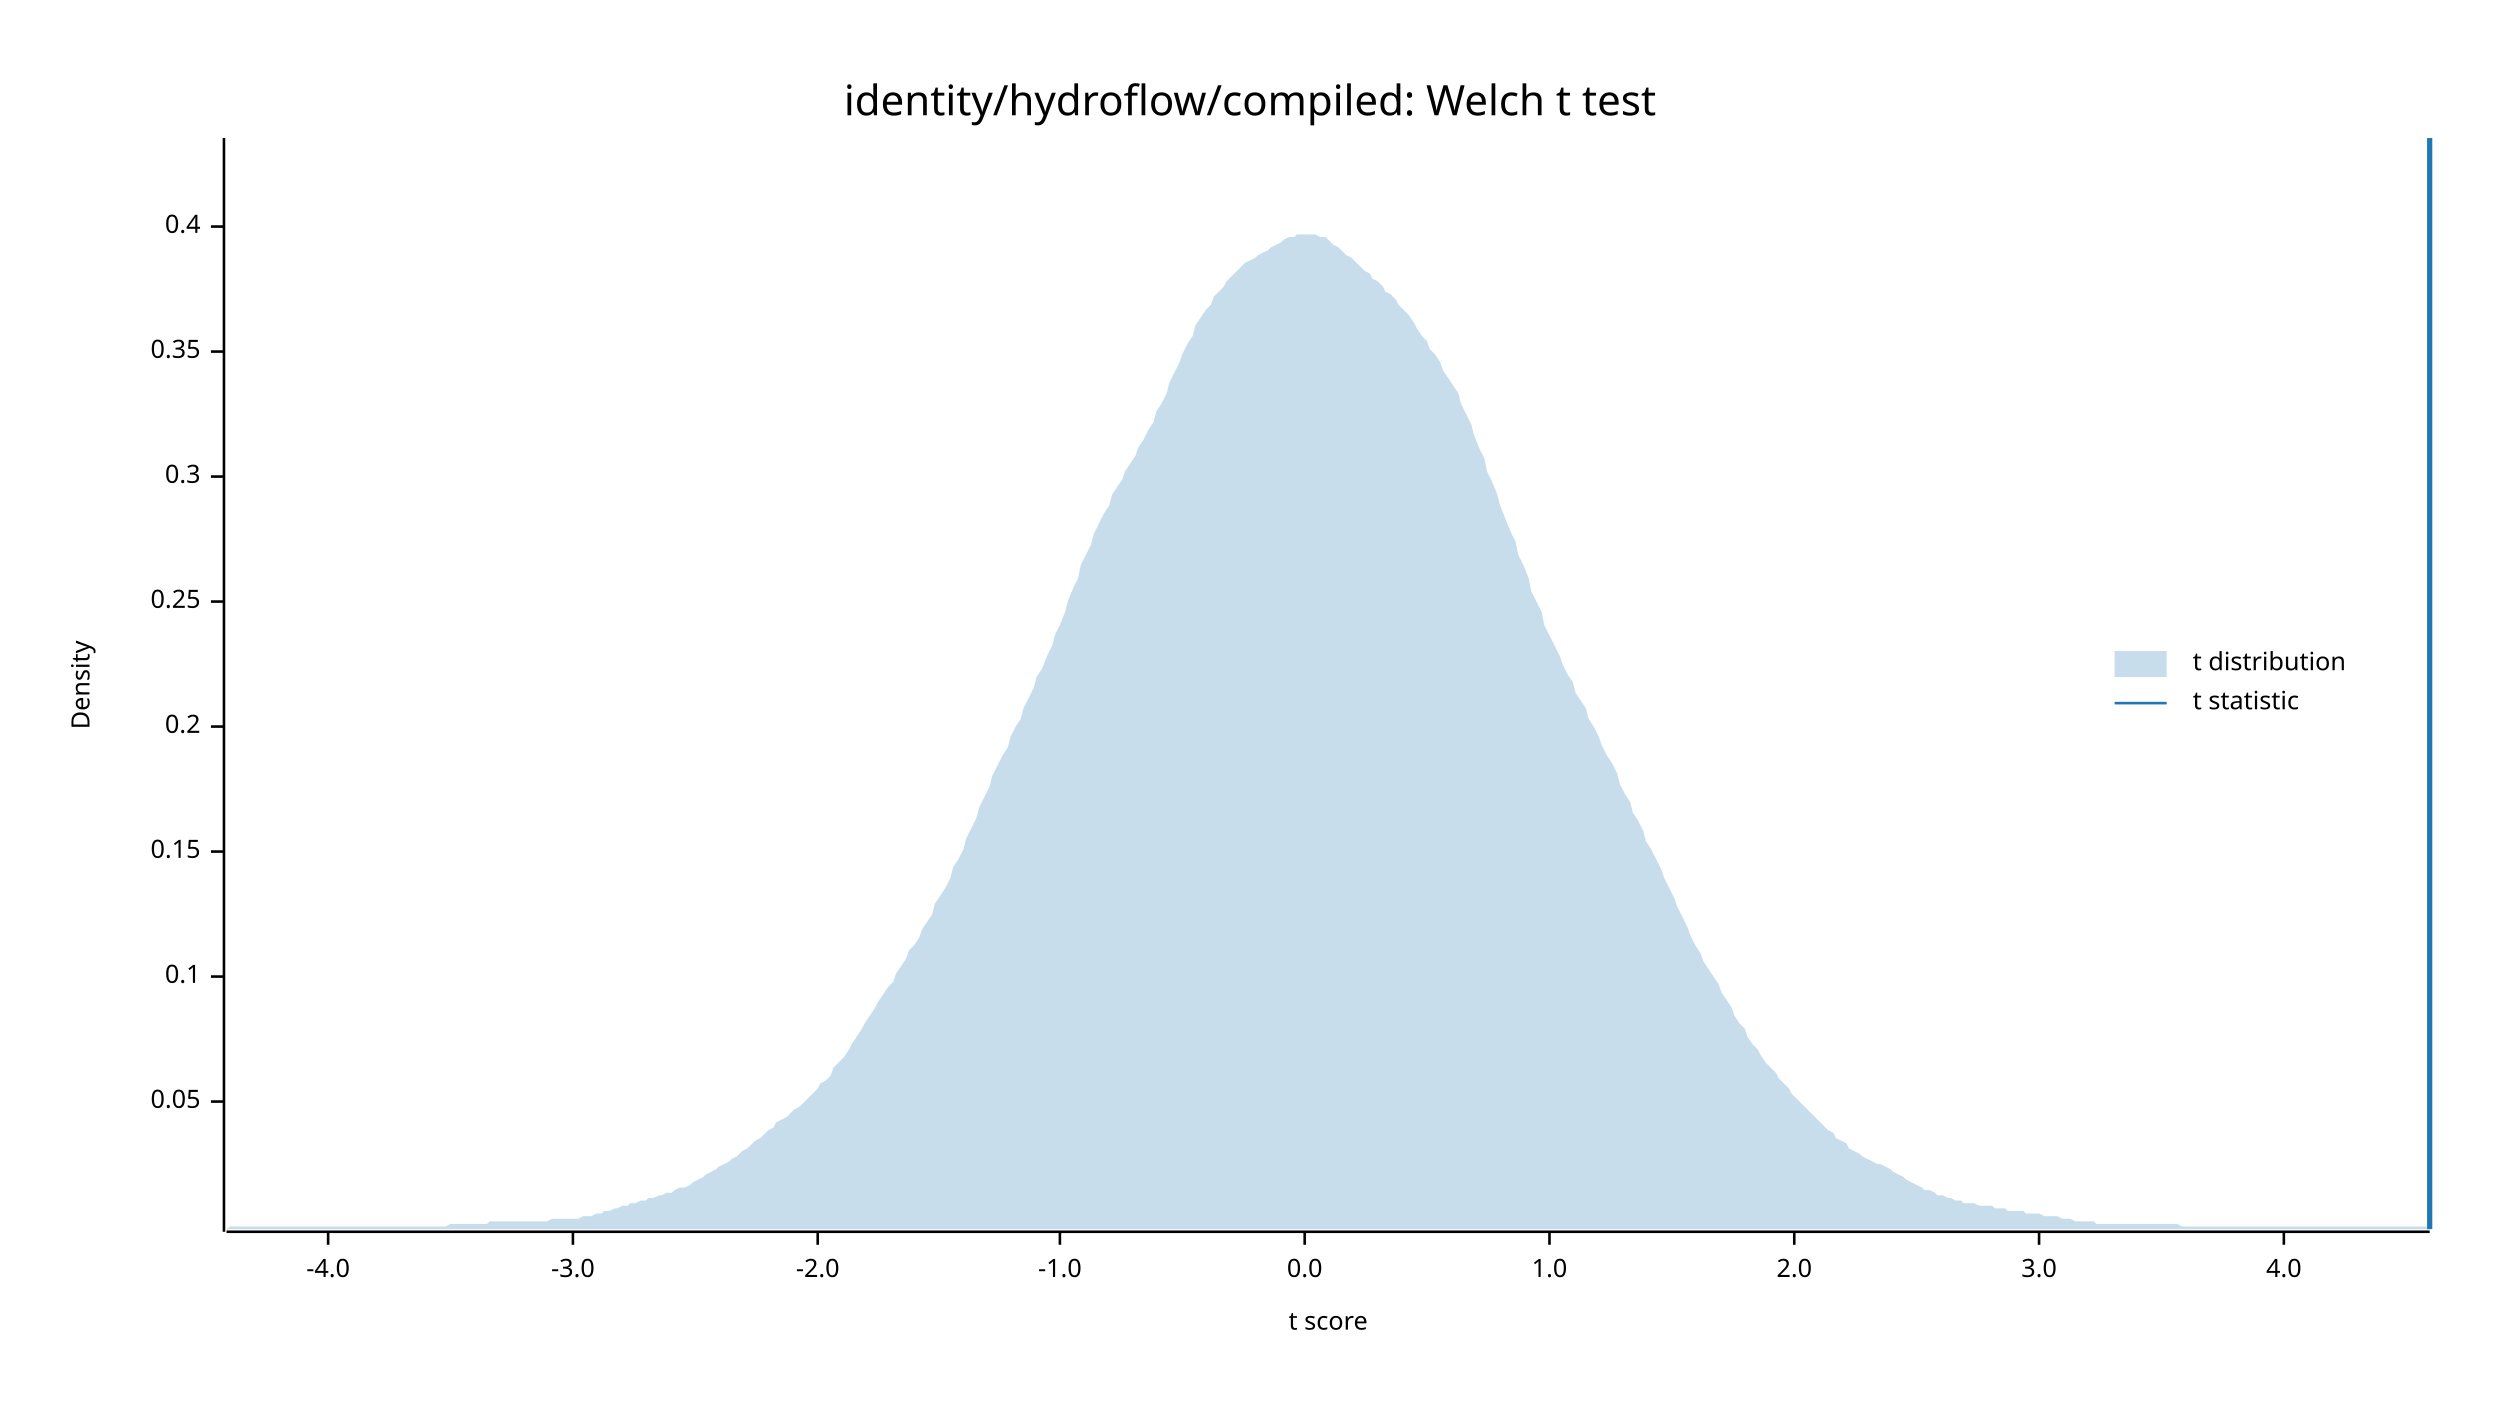
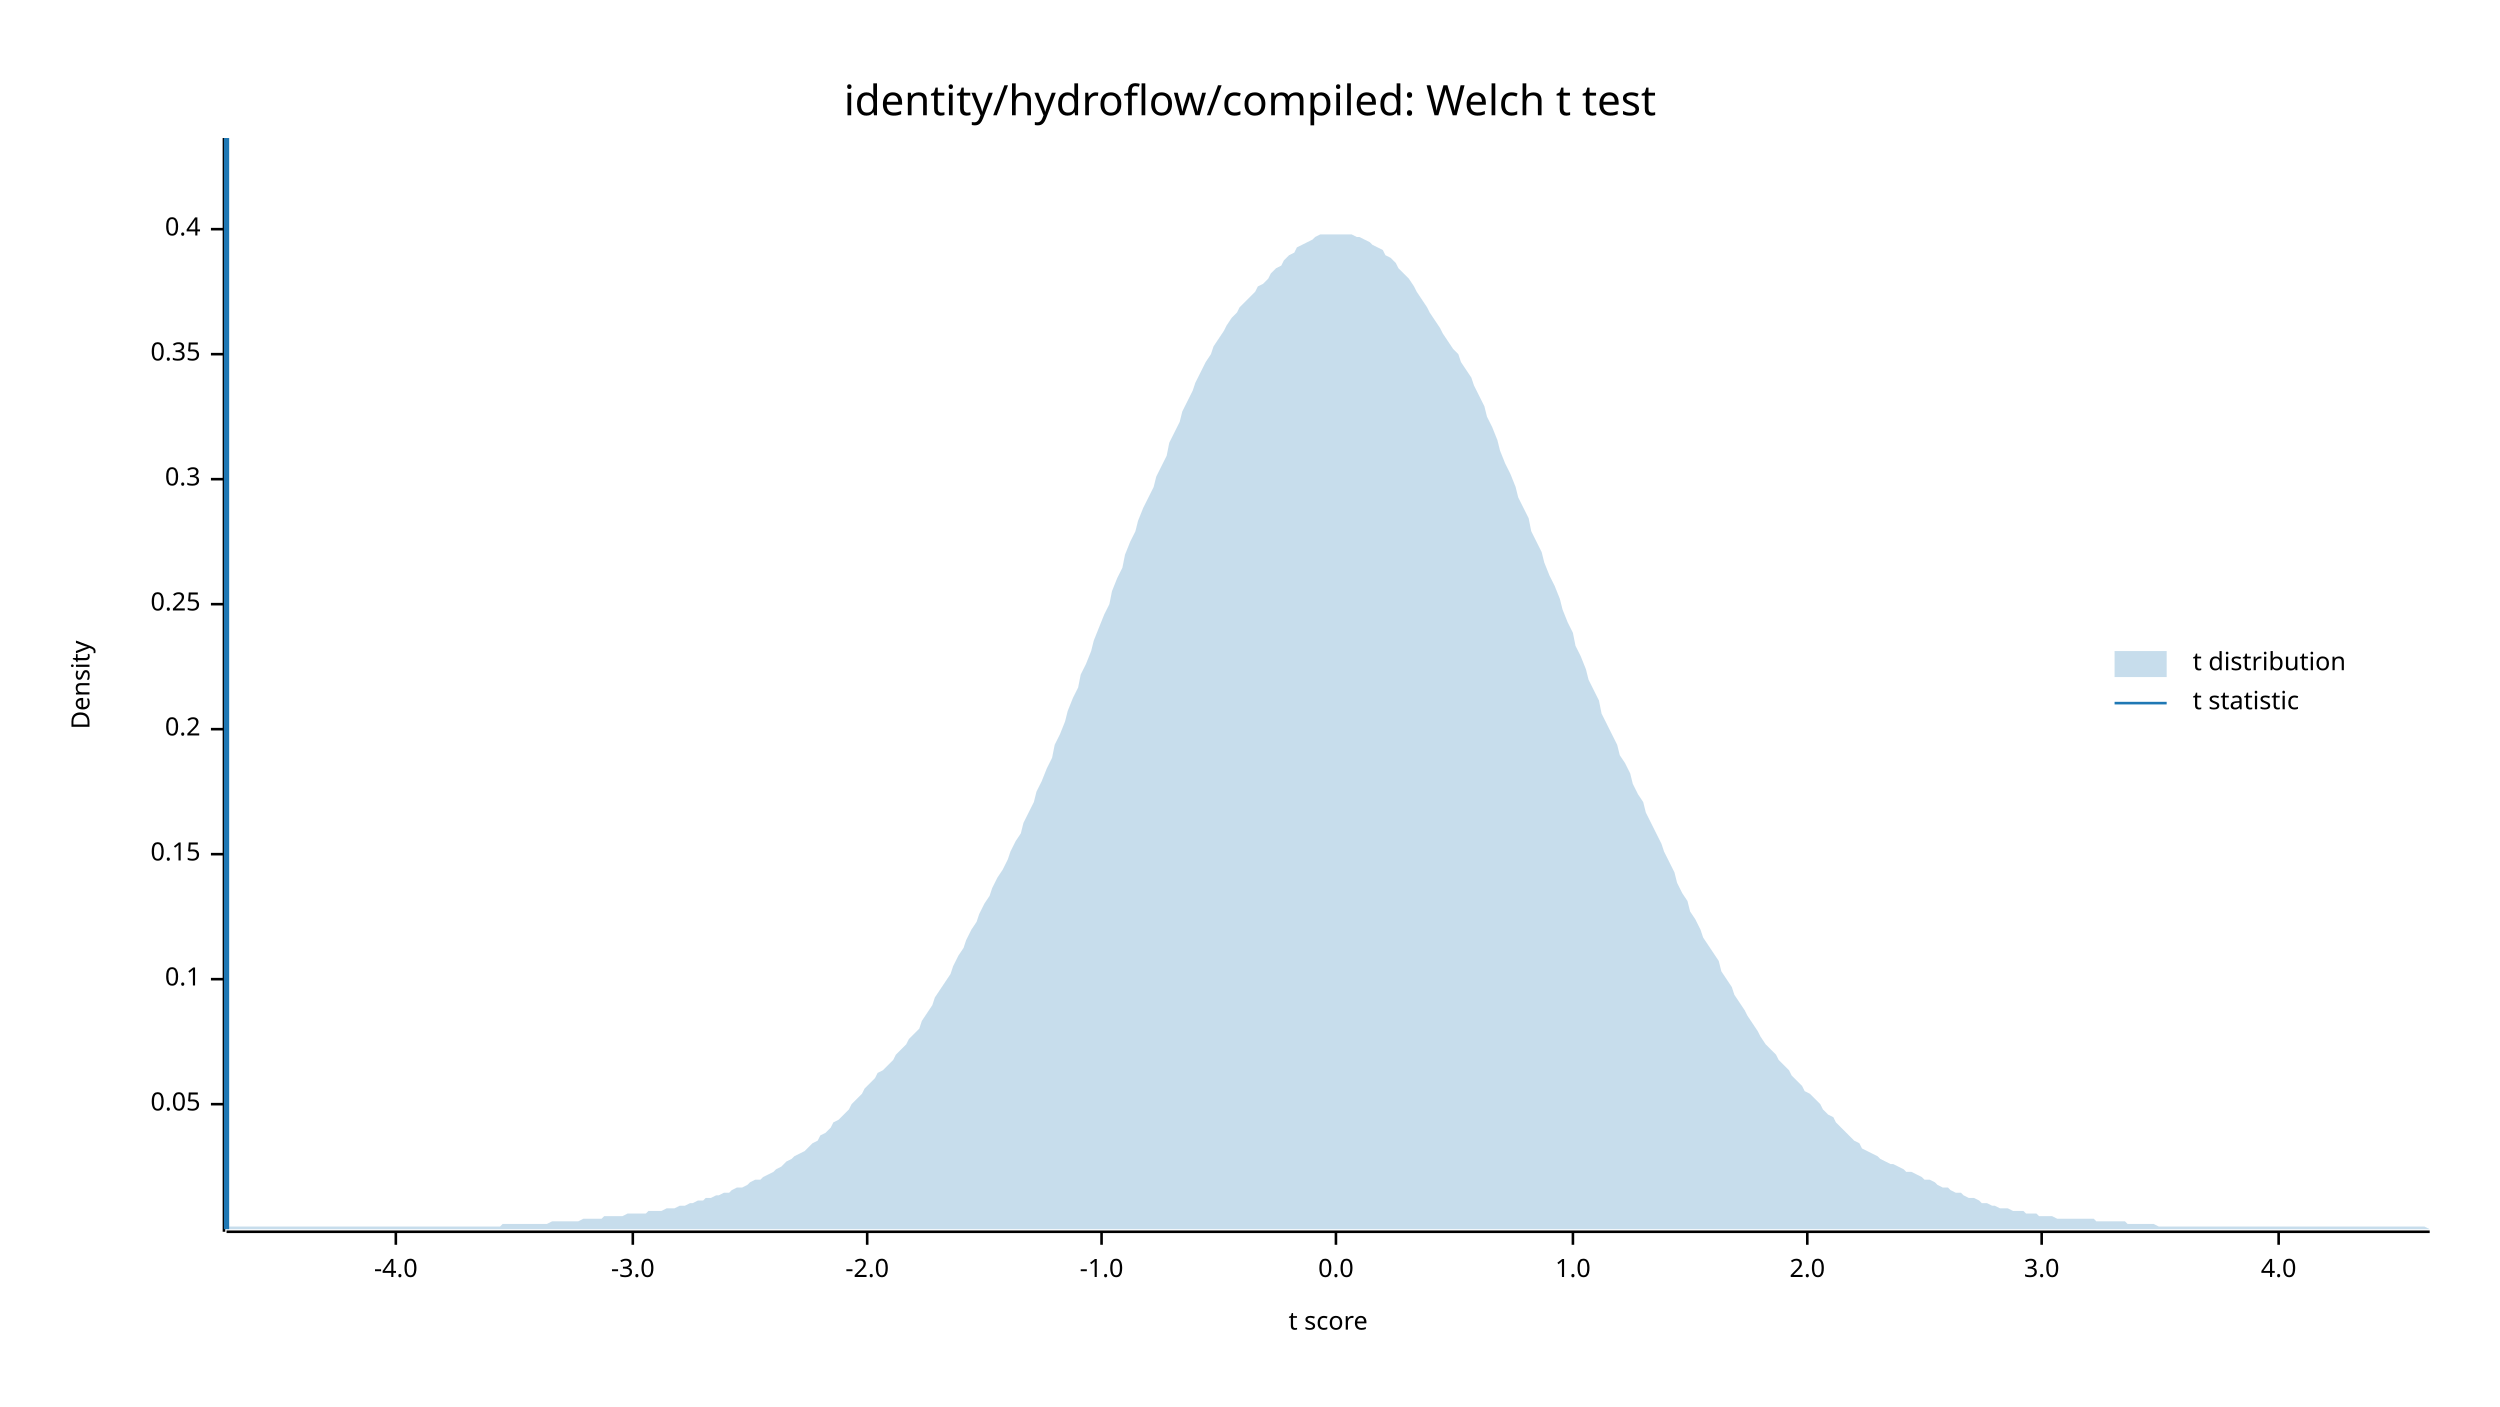
<svg xmlns="http://www.w3.org/2000/svg" width="960" height="540" viewBox="0 0 960 540">
  <text x="480" y="32" dy="0.76em" text-anchor="middle" font-family="sans-serif" font-size="16.129" opacity="1" fill="#000000">
identity/hydroflow/compiled: Welch t test
</text>
  <text x="27" y="263" dy="0.76em" text-anchor="middle" font-family="sans-serif" font-size="9.677" opacity="1" fill="#000000" transform="rotate(270, 27, 263)">
Density
</text>
  <text x="510" y="513" dy="-0.5ex" text-anchor="middle" font-family="sans-serif" font-size="9.677" opacity="1" fill="#000000">
t score
</text>
  <polyline fill="none" opacity="1" stroke="#000000" stroke-width="1" points="86,53 86,473 " />
-   <text x="77" y="423" dy="0.5ex" text-anchor="end" font-family="sans-serif" font-size="9.677" opacity="1" fill="#000000">
+   <text x="77" y="424" dy="0.5ex" text-anchor="end" font-family="sans-serif" font-size="9.677" opacity="1" fill="#000000">
0.05
</text>
-   <polyline fill="none" opacity="1" stroke="#000000" stroke-width="1" points="81,423 86,423 " />
-   <text x="77" y="375" dy="0.5ex" text-anchor="end" font-family="sans-serif" font-size="9.677" opacity="1" fill="#000000">
+   <polyline fill="none" opacity="1" stroke="#000000" stroke-width="1" points="81,424 86,424 " />
+   <text x="77" y="376" dy="0.5ex" text-anchor="end" font-family="sans-serif" font-size="9.677" opacity="1" fill="#000000">
0.1
</text>
-   <polyline fill="none" opacity="1" stroke="#000000" stroke-width="1" points="81,375 86,375 " />
-   <text x="77" y="327" dy="0.5ex" text-anchor="end" font-family="sans-serif" font-size="9.677" opacity="1" fill="#000000">
+   <polyline fill="none" opacity="1" stroke="#000000" stroke-width="1" points="81,376 86,376 " />
+   <text x="77" y="328" dy="0.5ex" text-anchor="end" font-family="sans-serif" font-size="9.677" opacity="1" fill="#000000">
0.15
</text>
-   <polyline fill="none" opacity="1" stroke="#000000" stroke-width="1" points="81,327 86,327 " />
-   <text x="77" y="279" dy="0.5ex" text-anchor="end" font-family="sans-serif" font-size="9.677" opacity="1" fill="#000000">
+   <polyline fill="none" opacity="1" stroke="#000000" stroke-width="1" points="81,328 86,328 " />
+   <text x="77" y="280" dy="0.5ex" text-anchor="end" font-family="sans-serif" font-size="9.677" opacity="1" fill="#000000">
0.2
</text>
-   <polyline fill="none" opacity="1" stroke="#000000" stroke-width="1" points="81,279 86,279 " />
-   <text x="77" y="231" dy="0.5ex" text-anchor="end" font-family="sans-serif" font-size="9.677" opacity="1" fill="#000000">
+   <polyline fill="none" opacity="1" stroke="#000000" stroke-width="1" points="81,280 86,280 " />
+   <text x="77" y="232" dy="0.5ex" text-anchor="end" font-family="sans-serif" font-size="9.677" opacity="1" fill="#000000">
0.25
</text>
-   <polyline fill="none" opacity="1" stroke="#000000" stroke-width="1" points="81,231 86,231 " />
-   <text x="77" y="183" dy="0.5ex" text-anchor="end" font-family="sans-serif" font-size="9.677" opacity="1" fill="#000000">
+   <polyline fill="none" opacity="1" stroke="#000000" stroke-width="1" points="81,232 86,232 " />
+   <text x="77" y="184" dy="0.5ex" text-anchor="end" font-family="sans-serif" font-size="9.677" opacity="1" fill="#000000">
0.3
</text>
-   <polyline fill="none" opacity="1" stroke="#000000" stroke-width="1" points="81,183 86,183 " />
-   <text x="77" y="135" dy="0.5ex" text-anchor="end" font-family="sans-serif" font-size="9.677" opacity="1" fill="#000000">
+   <polyline fill="none" opacity="1" stroke="#000000" stroke-width="1" points="81,184 86,184 " />
+   <text x="77" y="136" dy="0.5ex" text-anchor="end" font-family="sans-serif" font-size="9.677" opacity="1" fill="#000000">
0.35
</text>
-   <polyline fill="none" opacity="1" stroke="#000000" stroke-width="1" points="81,135 86,135 " />
-   <text x="77" y="87" dy="0.5ex" text-anchor="end" font-family="sans-serif" font-size="9.677" opacity="1" fill="#000000">
+   <polyline fill="none" opacity="1" stroke="#000000" stroke-width="1" points="81,136 86,136 " />
+   <text x="77" y="88" dy="0.5ex" text-anchor="end" font-family="sans-serif" font-size="9.677" opacity="1" fill="#000000">
0.4
</text>
-   <polyline fill="none" opacity="1" stroke="#000000" stroke-width="1" points="81,87 86,87 " />
+   <polyline fill="none" opacity="1" stroke="#000000" stroke-width="1" points="81,88 86,88 " />
  <polyline fill="none" opacity="1" stroke="#000000" stroke-width="1" points="87,473 933,473 " />
-   <text x="126" y="483" dy="0.76em" text-anchor="middle" font-family="sans-serif" font-size="9.677" opacity="1" fill="#000000">
+   <text x="152" y="483" dy="0.76em" text-anchor="middle" font-family="sans-serif" font-size="9.677" opacity="1" fill="#000000">
-4.0
</text>
-   <polyline fill="none" opacity="1" stroke="#000000" stroke-width="1" points="126,473 126,478 " />
-   <text x="220" y="483" dy="0.76em" text-anchor="middle" font-family="sans-serif" font-size="9.677" opacity="1" fill="#000000">
+   <polyline fill="none" opacity="1" stroke="#000000" stroke-width="1" points="152,473 152,478 " />
+   <text x="243" y="483" dy="0.76em" text-anchor="middle" font-family="sans-serif" font-size="9.677" opacity="1" fill="#000000">
-3.0
</text>
-   <polyline fill="none" opacity="1" stroke="#000000" stroke-width="1" points="220,473 220,478 " />
-   <text x="314" y="483" dy="0.76em" text-anchor="middle" font-family="sans-serif" font-size="9.677" opacity="1" fill="#000000">
+   <polyline fill="none" opacity="1" stroke="#000000" stroke-width="1" points="243,473 243,478 " />
+   <text x="333" y="483" dy="0.76em" text-anchor="middle" font-family="sans-serif" font-size="9.677" opacity="1" fill="#000000">
-2.0
</text>
-   <polyline fill="none" opacity="1" stroke="#000000" stroke-width="1" points="314,473 314,478 " />
-   <text x="407" y="483" dy="0.76em" text-anchor="middle" font-family="sans-serif" font-size="9.677" opacity="1" fill="#000000">
+   <polyline fill="none" opacity="1" stroke="#000000" stroke-width="1" points="333,473 333,478 " />
+   <text x="423" y="483" dy="0.76em" text-anchor="middle" font-family="sans-serif" font-size="9.677" opacity="1" fill="#000000">
-1.0
</text>
-   <polyline fill="none" opacity="1" stroke="#000000" stroke-width="1" points="407,473 407,478 " />
-   <text x="501" y="483" dy="0.76em" text-anchor="middle" font-family="sans-serif" font-size="9.677" opacity="1" fill="#000000">
+   <polyline fill="none" opacity="1" stroke="#000000" stroke-width="1" points="423,473 423,478 " />
+   <text x="513" y="483" dy="0.76em" text-anchor="middle" font-family="sans-serif" font-size="9.677" opacity="1" fill="#000000">
0.0
</text>
-   <polyline fill="none" opacity="1" stroke="#000000" stroke-width="1" points="501,473 501,478 " />
-   <text x="595" y="483" dy="0.76em" text-anchor="middle" font-family="sans-serif" font-size="9.677" opacity="1" fill="#000000">
+   <polyline fill="none" opacity="1" stroke="#000000" stroke-width="1" points="513,473 513,478 " />
+   <text x="604" y="483" dy="0.76em" text-anchor="middle" font-family="sans-serif" font-size="9.677" opacity="1" fill="#000000">
1.0
</text>
-   <polyline fill="none" opacity="1" stroke="#000000" stroke-width="1" points="595,473 595,478 " />
-   <text x="689" y="483" dy="0.76em" text-anchor="middle" font-family="sans-serif" font-size="9.677" opacity="1" fill="#000000">
+   <polyline fill="none" opacity="1" stroke="#000000" stroke-width="1" points="604,473 604,478 " />
+   <text x="694" y="483" dy="0.76em" text-anchor="middle" font-family="sans-serif" font-size="9.677" opacity="1" fill="#000000">
2.0
</text>
-   <polyline fill="none" opacity="1" stroke="#000000" stroke-width="1" points="689,473 689,478 " />
-   <text x="783" y="483" dy="0.76em" text-anchor="middle" font-family="sans-serif" font-size="9.677" opacity="1" fill="#000000">
+   <polyline fill="none" opacity="1" stroke="#000000" stroke-width="1" points="694,473 694,478 " />
+   <text x="784" y="483" dy="0.76em" text-anchor="middle" font-family="sans-serif" font-size="9.677" opacity="1" fill="#000000">
3.0
</text>
-   <polyline fill="none" opacity="1" stroke="#000000" stroke-width="1" points="783,473 783,478 " />
-   <text x="877" y="483" dy="0.76em" text-anchor="middle" font-family="sans-serif" font-size="9.677" opacity="1" fill="#000000">
+   <polyline fill="none" opacity="1" stroke="#000000" stroke-width="1" points="784,473 784,478 " />
+   <text x="875" y="483" dy="0.76em" text-anchor="middle" font-family="sans-serif" font-size="9.677" opacity="1" fill="#000000">
4.0
</text>
-   <polyline fill="none" opacity="1" stroke="#000000" stroke-width="1" points="877,473 877,478 " />
-   <polygon opacity="0.25" fill="#1F78B4" points="87,472 88,471 90,471 92,471 93,471 95,471 97,471 98,471 100,471 102,471 103,471 105,471 107,471 109,471 110,471 112,471 114,471 115,471 117,471 119,471 120,471 122,471 124,471 125,471 127,471 129,471 131,471 132,471 134,471 136,471 137,471 139,471 141,471 142,471 144,471 146,471 148,471 149,471 151,471 153,471 154,471 156,471 158,471 159,471 161,471 163,471 164,471 166,471 168,471 170,471 171,471 173,470 175,470 176,470 178,470 180,470 181,470 183,470 185,470 187,470 188,469 190,469 192,469 193,469 195,469 197,469 198,469 200,469 202,469 203,469 205,469 207,469 209,469 210,469 212,468 214,468 215,468 217,468 219,468 220,468 222,468 224,467 226,467 227,467 229,466 231,466 232,465 234,465 236,464 237,464 239,463 241,463 242,462 244,462 246,461 248,461 249,460 251,460 253,459 254,459 256,458 258,458 259,457 261,456 263,456 265,455 266,454 268,453 270,452 271,451 273,450 275,449 276,448 278,447 280,446 281,445 283,444 285,442 287,441 288,440 290,438 292,437 293,436 295,434 297,433 298,431 300,430 302,429 304,427 305,426 307,425 309,423 310,422 312,420 314,418 315,416 317,415 319,413 320,410 322,408 324,406 326,403 327,401 329,398 331,395 332,393 334,390 336,387 337,385 339,382 341,379 343,377 344,374 346,371 348,368 349,365 351,363 353,360 354,357 356,354 358,351 359,347 361,344 363,341 365,337 366,333 368,330 370,326 371,322 373,318 375,314 376,310 378,306 380,302 381,298 383,294 385,290 387,287 388,283 390,279 392,276 393,272 395,268 397,264 398,260 400,257 402,252 404,248 405,244 407,240 409,235 410,231 412,226 414,222 415,217 417,213 419,209 420,205 422,201 424,197 426,194 427,190 429,187 431,184 432,181 434,178 436,175 437,172 439,169 441,165 443,162 444,158 446,155 448,151 449,147 451,143 453,139 454,136 456,132 458,129 459,125 461,122 463,119 465,117 466,114 468,112 470,110 471,108 473,106 475,104 476,103 478,101 480,100 482,99 483,98 485,97 487,96 488,95 490,94 492,93 493,92 495,91 497,91 498,90 500,90 502,90 504,90 505,90 507,91 509,91 510,92 512,94 514,95 515,96 517,98 519,99 521,101 522,102 524,104 526,105 527,107 529,108 531,110 532,112 534,113 536,115 537,117 539,119 541,121 543,124 544,126 546,129 548,131 549,134 551,136 553,139 554,142 556,145 558,148 560,151 561,155 563,159 565,163 566,167 568,172 570,176 571,181 573,185 575,190 576,194 578,199 580,204 582,208 583,213 585,217 587,222 588,227 590,231 592,235 593,240 595,244 597,248 599,252 600,255 602,259 604,262 605,266 607,269 609,272 610,276 612,279 614,283 615,286 617,290 619,293 621,297 622,301 624,305 626,308 627,312 629,315 631,319 632,323 634,326 636,330 638,334 639,337 641,341 643,345 644,348 646,352 648,356 649,359 651,363 653,366 654,369 656,372 658,375 660,378 661,381 663,384 665,387 666,390 668,393 670,395 671,398 673,401 675,403 676,405 678,408 680,410 682,412 683,414 685,416 687,418 688,420 690,422 692,424 693,425 695,427 697,429 699,431 700,432 702,434 704,435 705,437 707,438 709,439 710,441 712,442 714,443 715,444 717,445 719,446 721,447 722,447 724,448 726,449 727,450 729,451 731,452 732,453 734,454 736,455 738,456 739,457 741,457 743,458 744,459 746,459 748,460 749,460 751,461 753,461 754,462 756,462 758,462 760,463 761,463 763,463 765,463 766,464 768,464 770,464 771,465 773,465 775,465 777,465 778,466 780,466 782,466 783,466 785,467 787,467 788,467 790,467 792,468 793,468 795,468 797,469 799,469 800,469 802,469 804,469 805,470 807,470 809,470 810,470 812,470 814,470 816,470 817,470 819,470 821,470 822,470 824,470 826,470 827,470 829,470 831,470 832,470 834,470 836,470 838,471 839,471 841,471 843,471 844,471 846,471 848,471 849,471 851,471 853,471 855,471 856,471 858,471 860,471 861,471 863,471 865,471 866,471 868,471 870,471 871,471 873,471 875,471 877,471 878,471 880,471 882,471 883,471 885,471 887,471 888,471 890,471 892,471 894,471 895,471 897,471 899,471 900,471 902,471 904,471 905,471 907,471 909,471 910,471 912,471 914,471 916,471 917,471 919,471 921,471 922,471 924,471 926,471 927,471 929,471 931,471 933,471 933,472 87,472 " />
-   <polyline fill="none" opacity="1" stroke="#1F78B4" stroke-width="2" points="933,472 933,53 " />
+   <polyline fill="none" opacity="1" stroke="#000000" stroke-width="1" points="875,473 875,478 " />
+   <polygon opacity="0.25" fill="#1F78B4" points="87,472 88,471 90,471 92,471 93,471 95,471 97,471 98,471 100,471 102,471 103,471 105,471 107,471 109,471 110,471 112,471 114,471 115,471 117,471 119,471 120,471 122,471 124,471 125,471 127,471 129,471 131,471 132,471 134,471 136,471 137,471 139,471 141,471 142,471 144,471 146,471 148,471 149,471 151,471 153,471 154,471 156,471 158,471 159,471 161,471 163,471 164,471 166,471 168,471 170,471 171,471 173,471 175,471 176,471 178,471 180,471 181,471 183,471 185,471 187,471 188,471 190,471 192,471 193,470 195,470 197,470 198,470 200,470 202,470 203,470 205,470 207,470 209,470 210,470 212,469 214,469 215,469 217,469 219,469 220,469 222,469 224,468 226,468 227,468 229,468 231,468 232,467 234,467 236,467 237,467 239,467 241,466 242,466 244,466 246,466 248,466 249,465 251,465 253,465 254,465 256,464 258,464 259,464 261,463 263,463 265,462 266,462 268,461 270,461 271,460 273,460 275,459 276,459 278,458 280,458 281,457 283,456 285,456 287,455 288,454 290,453 292,453 293,452 295,451 297,450 298,449 300,448 302,446 304,445 305,444 307,443 309,442 310,441 312,439 314,438 315,436 317,435 319,433 320,431 322,430 324,428 326,426 327,424 329,422 331,420 332,418 334,416 336,414 337,412 339,411 341,409 343,407 344,405 346,403 348,401 349,399 351,397 353,395 354,392 356,389 358,386 359,383 361,380 363,377 365,374 366,371 368,367 370,364 371,361 373,357 375,354 376,351 378,347 380,344 381,341 383,337 385,334 387,330 388,327 390,323 392,320 393,316 395,312 397,308 398,304 400,300 402,295 404,291 405,286 407,282 409,277 410,273 412,268 414,264 415,259 417,255 419,250 420,246 422,241 424,236 426,232 427,227 429,222 431,218 432,213 434,208 436,204 437,200 439,195 441,191 443,187 444,183 446,179 448,175 449,170 451,166 453,162 454,158 456,154 458,150 459,147 461,143 463,139 465,136 466,133 468,130 470,127 471,125 473,122 475,120 476,118 478,116 480,114 482,112 483,110 485,109 487,107 488,105 490,103 492,102 493,100 495,98 497,97 498,95 500,94 502,93 504,92 505,91 507,90 509,90 510,90 512,90 514,90 515,90 517,90 519,90 521,91 522,91 524,92 526,93 527,94 529,95 531,96 532,98 534,99 536,101 537,103 539,105 541,107 543,110 544,112 546,115 548,118 549,120 551,123 553,126 554,128 556,131 558,134 560,136 561,139 563,142 565,145 566,148 568,152 570,156 571,160 573,164 575,169 576,173 578,178 580,182 582,187 583,191 585,195 587,199 588,204 590,208 592,212 593,216 595,221 597,225 599,230 600,234 602,239 604,243 605,248 607,252 609,257 610,261 612,265 614,269 615,274 617,278 619,282 621,286 622,290 624,293 626,297 627,301 629,305 631,308 632,312 634,316 636,320 638,324 639,327 641,331 643,335 644,339 646,343 648,346 649,350 651,353 653,357 654,360 656,363 658,366 660,369 661,373 663,376 665,379 666,382 668,385 670,388 671,390 673,393 675,396 676,398 678,401 680,403 682,405 683,407 685,409 687,411 688,413 690,415 692,417 693,419 695,420 697,422 699,424 700,426 702,428 704,429 705,431 707,433 709,435 710,436 712,438 714,439 715,441 717,442 719,443 721,444 722,445 724,446 726,447 727,447 729,448 731,449 732,450 734,450 736,451 738,452 739,453 741,453 743,454 744,455 746,456 748,456 749,457 751,458 753,458 754,459 756,460 758,460 760,461 761,462 763,462 765,463 766,463 768,464 770,464 771,464 773,465 775,465 777,465 778,466 780,466 782,466 783,467 785,467 787,467 788,467 790,468 792,468 793,468 795,468 797,468 799,468 800,468 802,468 804,468 805,469 807,469 809,469 810,469 812,469 814,469 816,469 817,470 819,470 821,470 822,470 824,470 826,470 827,470 829,471 831,471 832,471 834,471 836,471 838,471 839,471 841,471 843,471 844,471 846,471 848,471 849,471 851,471 853,471 855,471 856,471 858,471 860,471 861,471 863,471 865,471 866,471 868,471 870,471 871,471 873,471 875,471 877,471 878,471 880,471 882,471 883,471 885,471 887,471 888,471 890,471 892,471 894,471 895,471 897,471 899,471 900,471 902,471 904,471 905,471 907,471 909,471 910,471 912,471 914,471 916,471 917,471 919,471 921,471 922,471 924,471 926,471 927,471 929,471 931,471 933,472 933,472 87,472 " />
+   <polyline fill="none" opacity="1" stroke="#1F78B4" stroke-width="2" points="87,472 87,53 " />
  <text x="842" y="250" dy="0.76em" text-anchor="start" font-family="sans-serif" font-size="9.677" opacity="1" fill="#000000">
t distribution
</text>
  <text x="842" y="265" dy="0.76em" text-anchor="start" font-family="sans-serif" font-size="9.677" opacity="1" fill="#000000">
t statistic
</text>
  <rect x="812" y="250" width="20" height="10" opacity="0.25" fill="#1F78B4" stroke="none" />
  <polyline fill="none" opacity="1" stroke="#1F78B4" stroke-width="1" points="812,270 832,270 " />
</svg>
